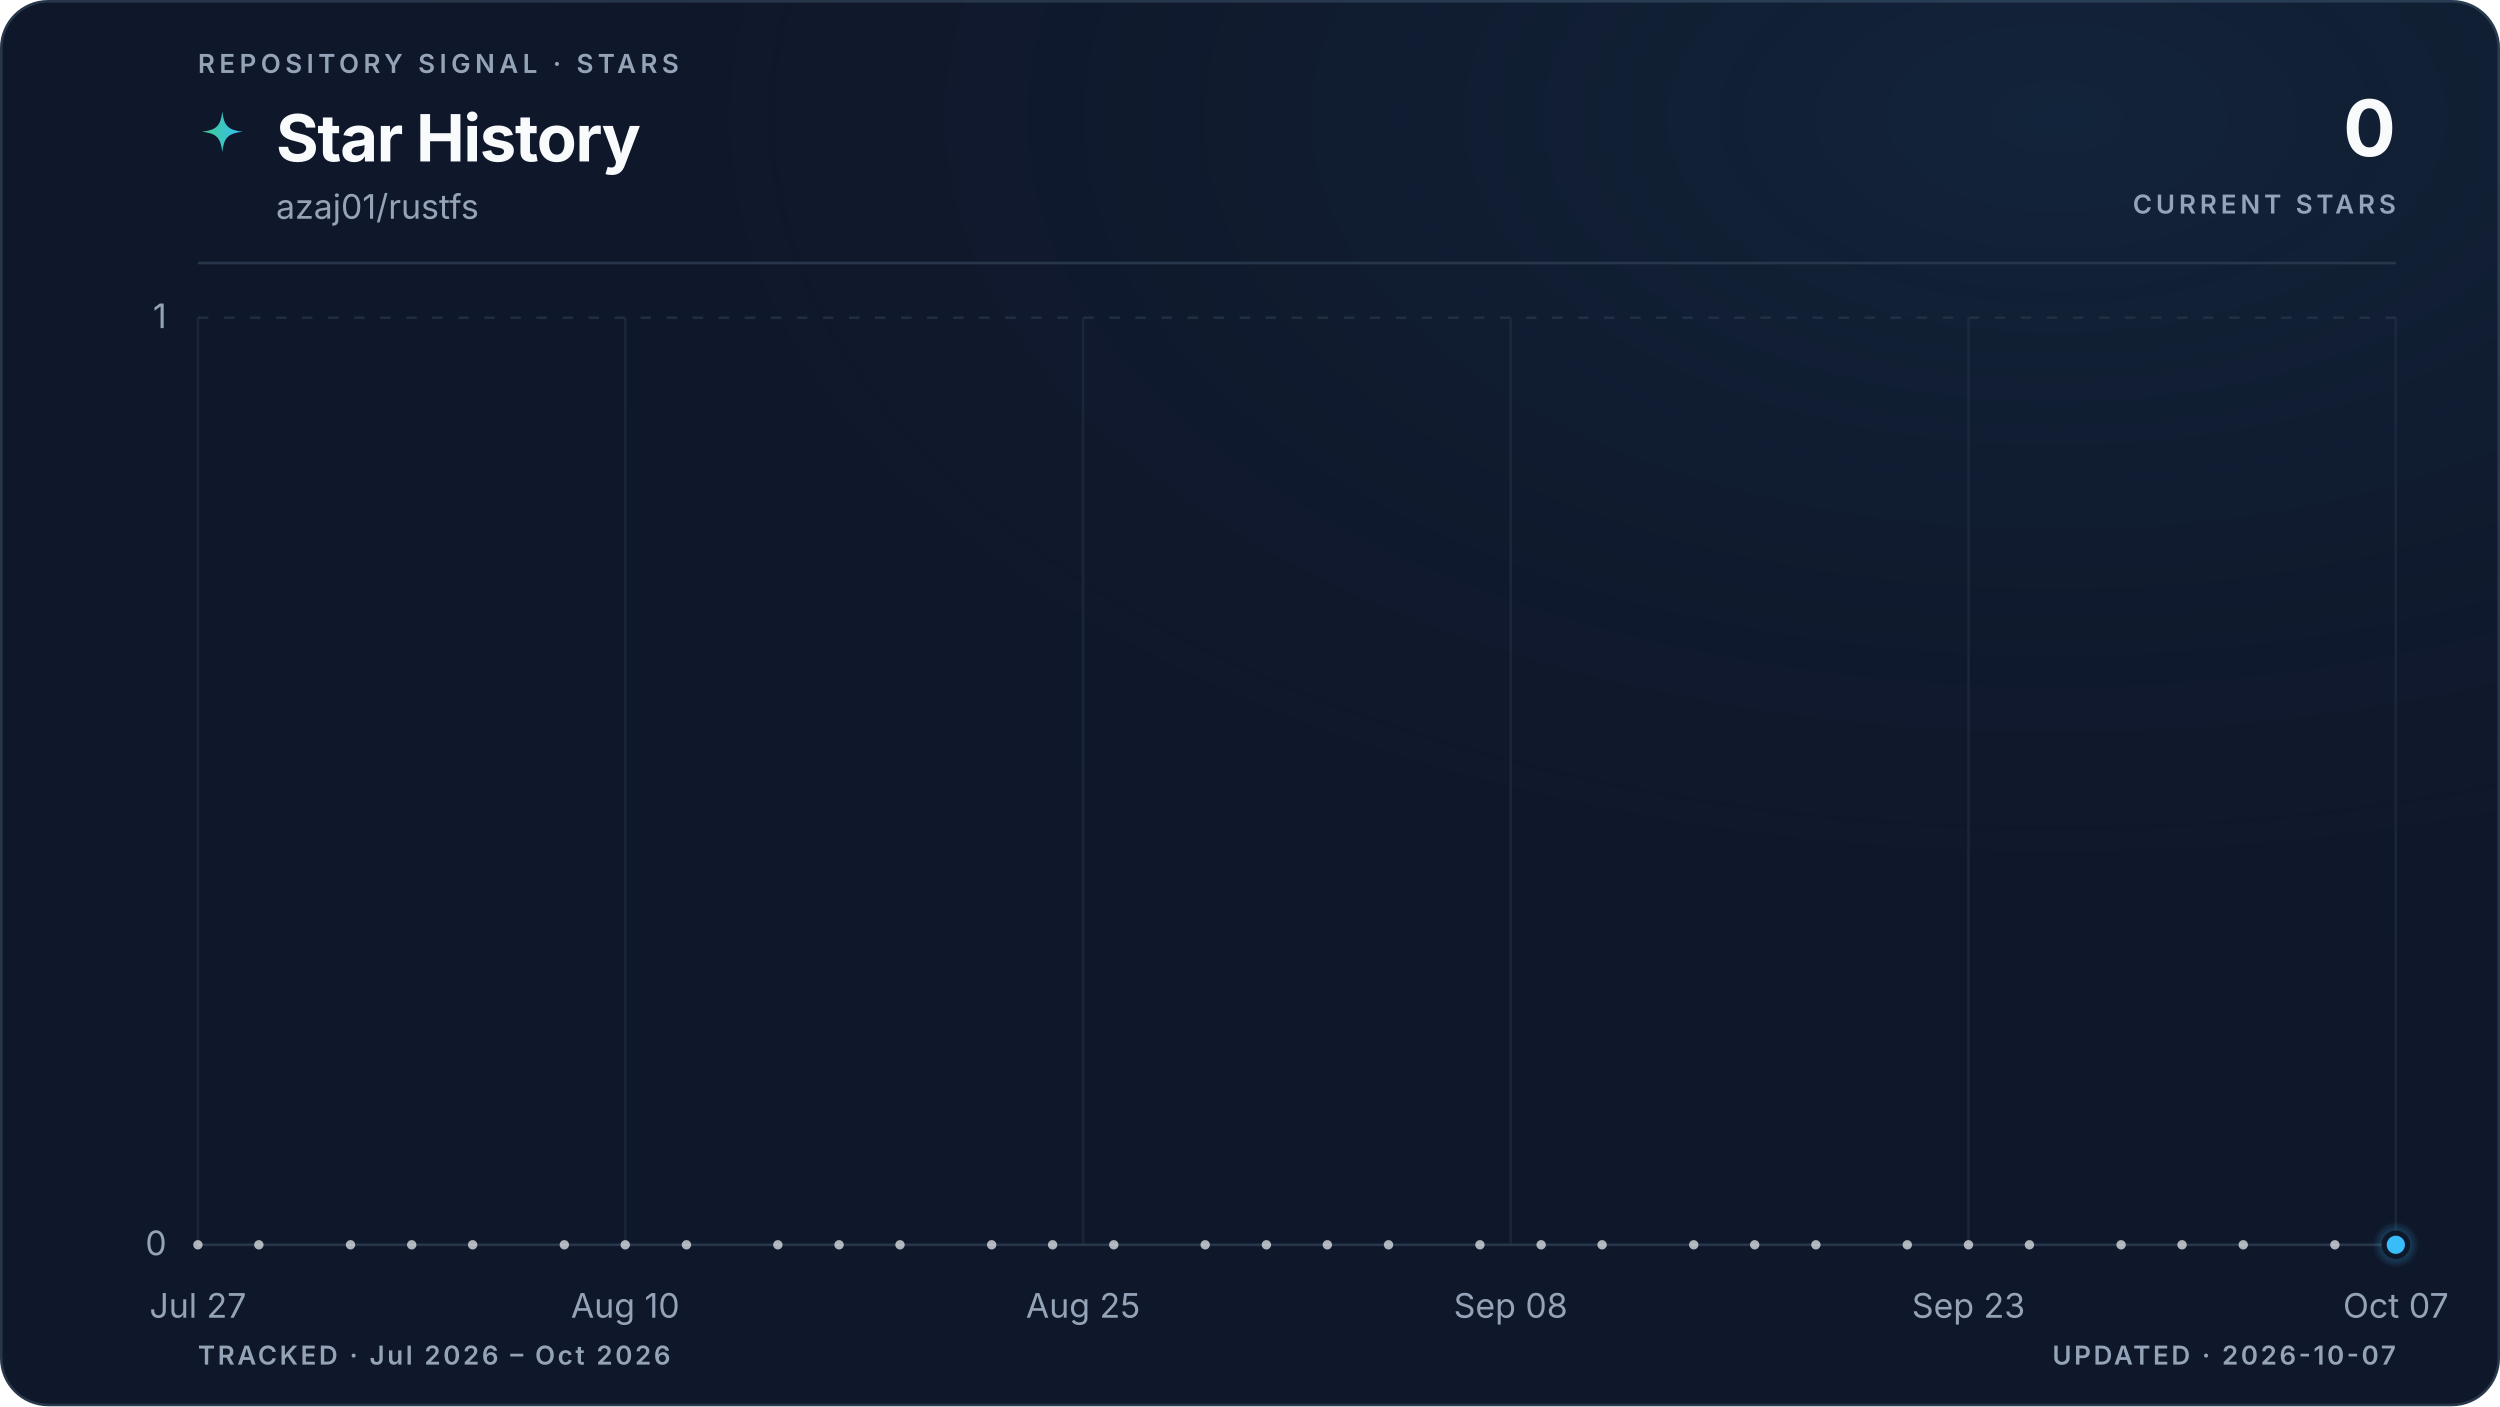
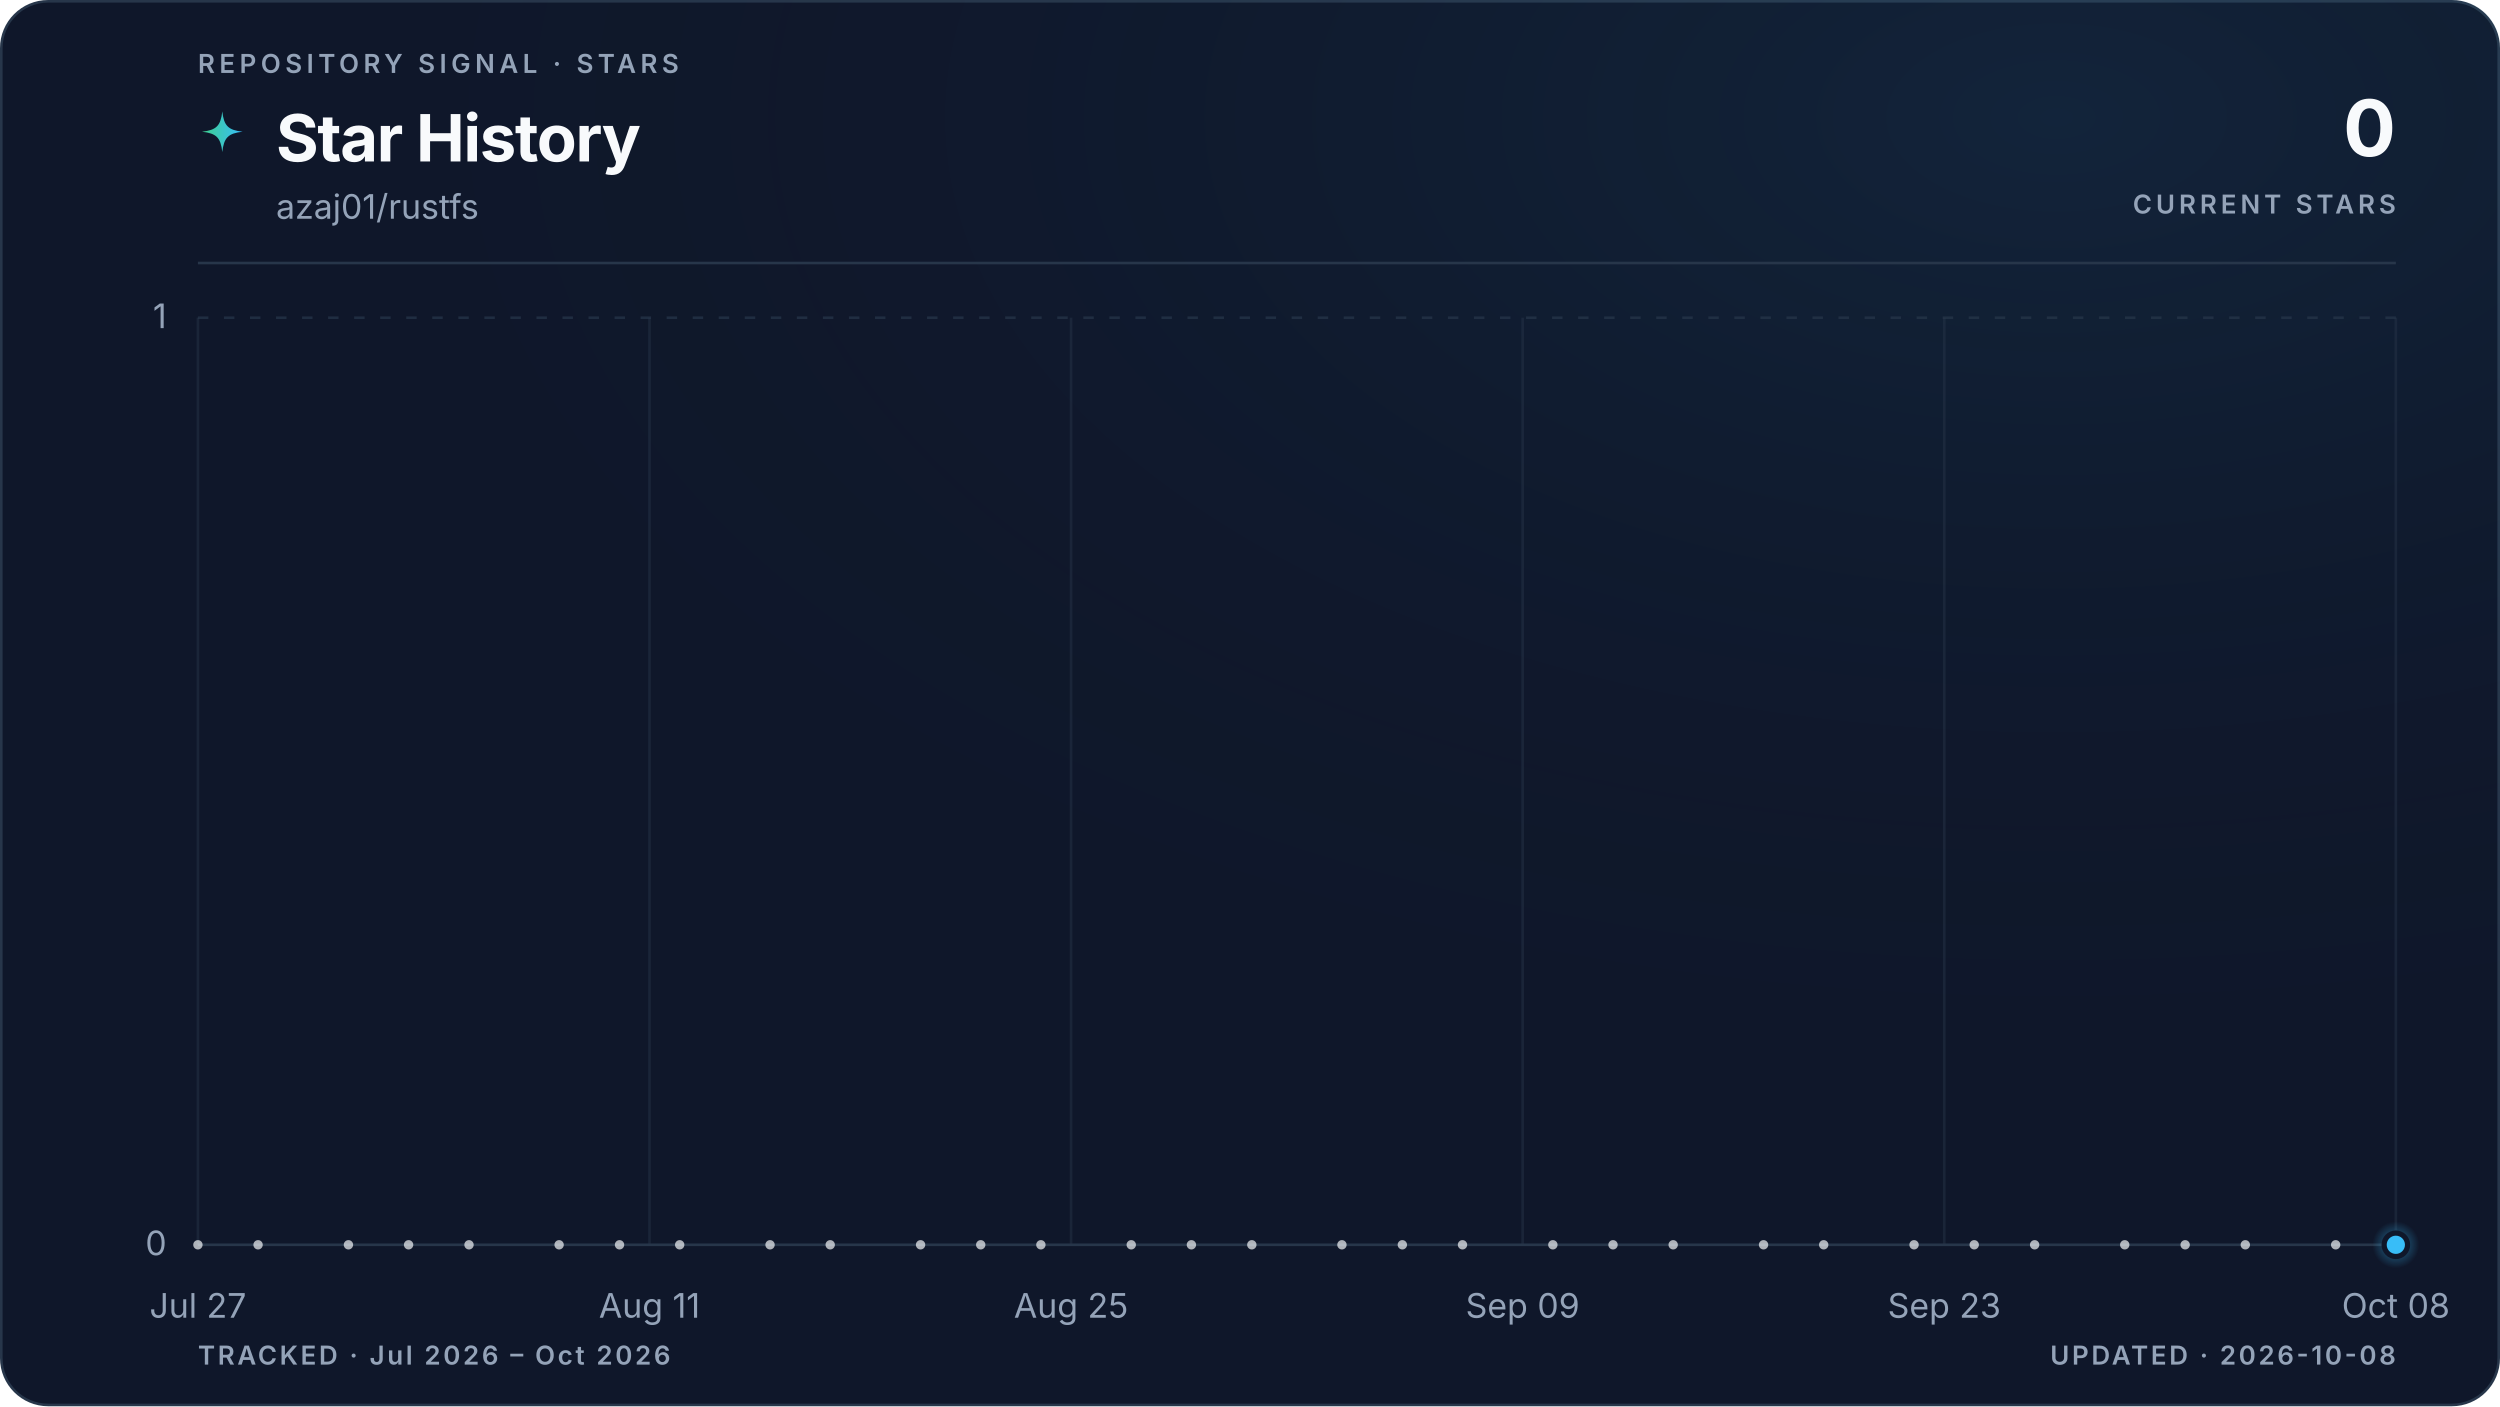
<svg xmlns="http://www.w3.org/2000/svg" viewBox="0 0 960 540" role="img" aria-labelledby="title description" data-style="gradient" data-variant="glow" data-layout="editorial" data-animated="true">
  <defs>
    <linearGradient id="trend" x1="0" y1="0" x2="1" y2="0">
      <stop offset="0%" stop-color="#3ecf8e" />
      <stop offset="100%" stop-color="#38bdf8" />
    </linearGradient>
    <linearGradient id="area" x1="0" y1="0" x2="0" y2="1">
      <stop offset="0%" stop-color="#3ecf8e" stop-opacity="0.22" />
      <stop offset="55%" stop-color="#38bdf8" stop-opacity="0.06" />
      <stop offset="100%" stop-color="#38bdf8" stop-opacity="0" />
    </linearGradient>
    <radialGradient id="marker-halo" cx="50%" cy="50%" r="50%">
      <stop offset="0%" stop-color="#38bdf8" stop-opacity="0.55" />
      <stop offset="100%" stop-color="#38bdf8" stop-opacity="0" />
    </radialGradient>
    <radialGradient id="surface-glow" cx="82%" cy="8%" r="70%">
      <stop offset="0%" stop-color="#38bdf8" stop-opacity="0.08" />
      <stop offset="100%" stop-color="#0f172a" stop-opacity="0" />
    </radialGradient>
    <filter id="trend-glow" x="-20%" y="-20%" width="140%" height="140%">
      <feGaussianBlur stdDeviation="5" />
    </filter>
  </defs>
  <style>
.trend-enter{transform-box:fill-box;transform-origin:center;animation:trend-enter 520ms cubic-bezier(0.16,1,0.3,1)}
.marker-enter{transform-box:fill-box;transform-origin:center;animation:marker-enter 320ms cubic-bezier(0.16,1,0.3,1) 200ms both}
.marker-pulse{transform-box:fill-box;transform-origin:center;animation:marker-pulse 2.6s ease-out infinite}
@keyframes trend-enter{from{opacity:.35;transform:translateY(10px)}to{opacity:1;transform:translateY(0)}}
@keyframes marker-enter{from{opacity:0;transform:scale(.4)}to{opacity:1;transform:scale(1)}}
@keyframes marker-pulse{0%{opacity:.5;transform:scale(.7)}70%,100%{opacity:0;transform:scale(2.1)}}
@media (prefers-reduced-motion:reduce){.trend-enter,.marker-enter,.marker-pulse{animation:none!important}}
@media (prefers-reduced-motion:reduce){.marker-pulse{opacity:0}}
</style>
  <rect x="0.5" y="0.5" width="959" height="539" fill="#0f172a" stroke="#27364a" stroke-width="1" rx="18" />
  <rect width="960" height="540" fill="url(#surface-glow)" rx="18" />
  <text x="76" y="28" fill="#94a3b8" font-family="ui-sans-serif, system-ui, -apple-system, BlinkMacSystemFont, 'Segoe UI', sans-serif" font-size="10" font-weight="600" letter-spacing="1.7">REPOSITORY SIGNAL · STARS</text>
  <path d="M12 1c.8 7.1 2.9 9.2 10 10-7.1.8-9.2 2.9-10 10-.8-7.1-2.9-9.2-10-10 7.1-.8 9.2-2.9 10-10Z" transform="translate(76 42) scale(.78)" fill="url(#trend)" aria-hidden="true" />
  <text x="106" y="62" fill="#f8fafc" font-family="ui-sans-serif, system-ui, -apple-system, BlinkMacSystemFont, 'Segoe UI', sans-serif" font-size="25" font-weight="700" letter-spacing="-0.5">Star History</text>
  <text x="106" y="84" fill="#94a3b8" font-family="ui-sans-serif, system-ui, -apple-system, BlinkMacSystemFont, 'Segoe UI', sans-serif" font-size="13">azaj01/rustfs</text>
  <text x="920" y="60" fill="#f8fafc" font-family="ui-sans-serif, system-ui, -apple-system, BlinkMacSystemFont, 'Segoe UI', sans-serif" font-size="30" font-weight="700" letter-spacing="-0.6" text-anchor="end">0</text>
  <text x="920" y="82" fill="#94a3b8" font-family="ui-sans-serif, system-ui, -apple-system, BlinkMacSystemFont, 'Segoe UI', sans-serif" font-size="10" font-weight="600" letter-spacing="1.5" text-anchor="end">CURRENT STARS</text>
  <line x1="76" y1="101" x2="920" y2="101" stroke="#27364a" stroke-width="1" />
  <line x1="76" y1="478.0" x2="920" y2="478.0" stroke="#27364a" stroke-width="1" stroke-dasharray="0" opacity="1" />
  <text x="64" y="482.0" fill="#94a3b8" font-family="ui-sans-serif, system-ui, -apple-system, BlinkMacSystemFont, 'Segoe UI', sans-serif" font-size="13" text-anchor="end">0</text>
  <line x1="76" y1="122.0" x2="920" y2="122.0" stroke="#27364a" stroke-width="1" stroke-dasharray="4 6" opacity="0.7" />
  <text x="64" y="126.0" fill="#94a3b8" font-family="ui-sans-serif, system-ui, -apple-system, BlinkMacSystemFont, 'Segoe UI', sans-serif" font-size="13" text-anchor="end">1</text>
  <line x1="76.0" y1="122" x2="76.0" y2="478" stroke="#27364a" stroke-width="1" opacity="0.45" />
  <text x="76.0" y="506" fill="#94a3b8" font-family="ui-sans-serif, system-ui, -apple-system, BlinkMacSystemFont, 'Segoe UI', sans-serif" font-size="13" text-anchor="middle">Jul 27</text>
-   <line x1="240.1" y1="122" x2="240.1" y2="478" stroke="#27364a" stroke-width="1" opacity="0.45" />
-   <text x="240.1" y="506" fill="#94a3b8" font-family="ui-sans-serif, system-ui, -apple-system, BlinkMacSystemFont, 'Segoe UI', sans-serif" font-size="13" text-anchor="middle">Aug 10</text>
-   <line x1="415.9" y1="122" x2="415.9" y2="478" stroke="#27364a" stroke-width="1" opacity="0.45" />
-   <text x="415.9" y="506" fill="#94a3b8" font-family="ui-sans-serif, system-ui, -apple-system, BlinkMacSystemFont, 'Segoe UI', sans-serif" font-size="13" text-anchor="middle">Aug 25</text>
-   <line x1="580.1" y1="122" x2="580.1" y2="478" stroke="#27364a" stroke-width="1" opacity="0.45" />
-   <text x="580.1" y="506" fill="#94a3b8" font-family="ui-sans-serif, system-ui, -apple-system, BlinkMacSystemFont, 'Segoe UI', sans-serif" font-size="13" text-anchor="middle">Sep 08</text>
-   <line x1="755.9" y1="122" x2="755.9" y2="478" stroke="#27364a" stroke-width="1" opacity="0.45" />
-   <text x="755.9" y="506" fill="#94a3b8" font-family="ui-sans-serif, system-ui, -apple-system, BlinkMacSystemFont, 'Segoe UI', sans-serif" font-size="13" text-anchor="middle">Sep 23</text>
+   <line x1="249.4" y1="122" x2="249.4" y2="478" stroke="#27364a" stroke-width="1" opacity="0.45" />
+   <text x="249.4" y="506" fill="#94a3b8" font-family="ui-sans-serif, system-ui, -apple-system, BlinkMacSystemFont, 'Segoe UI', sans-serif" font-size="13" text-anchor="middle">Aug 11</text>
+   <line x1="411.3" y1="122" x2="411.3" y2="478" stroke="#27364a" stroke-width="1" opacity="0.45" />
+   <text x="411.3" y="506" fill="#94a3b8" font-family="ui-sans-serif, system-ui, -apple-system, BlinkMacSystemFont, 'Segoe UI', sans-serif" font-size="13" text-anchor="middle">Aug 25</text>
+   <line x1="584.7" y1="122" x2="584.7" y2="478" stroke="#27364a" stroke-width="1" opacity="0.45" />
+   <text x="584.7" y="506" fill="#94a3b8" font-family="ui-sans-serif, system-ui, -apple-system, BlinkMacSystemFont, 'Segoe UI', sans-serif" font-size="13" text-anchor="middle">Sep 09</text>
+   <line x1="746.6" y1="122" x2="746.6" y2="478" stroke="#27364a" stroke-width="1" opacity="0.45" />
+   <text x="746.6" y="506" fill="#94a3b8" font-family="ui-sans-serif, system-ui, -apple-system, BlinkMacSystemFont, 'Segoe UI', sans-serif" font-size="13" text-anchor="middle">Sep 23</text>
  <line x1="920.0" y1="122" x2="920.0" y2="478" stroke="#27364a" stroke-width="1" opacity="0.45" />
-   <text x="920.0" y="506" fill="#94a3b8" font-family="ui-sans-serif, system-ui, -apple-system, BlinkMacSystemFont, 'Segoe UI', sans-serif" font-size="13" text-anchor="middle">Oct 07</text>
+   <text x="920.0" y="506" fill="#94a3b8" font-family="ui-sans-serif, system-ui, -apple-system, BlinkMacSystemFont, 'Segoe UI', sans-serif" font-size="13" text-anchor="middle">Oct 08</text>
  <g class="trend-enter">
-     <path d="M 76.0 478.0 C 79.9 478.0, 83.8 478.0, 87.7 478.0 C 91.6 478.0, 95.5 478.0, 99.4 478.0 C 103.4 478.0, 107.3 478.0, 111.2 478.0 C 115.1 478.0, 119.0 478.0, 122.9 478.0 C 126.8 478.0, 130.7 478.0, 134.6 478.0 C 138.5 478.0, 142.4 478.0, 146.3 478.0 C 150.2 478.0, 154.1 478.0, 158.1 478.0 C 162.0 478.0, 165.9 478.0, 169.8 478.0 C 173.7 478.0, 177.6 478.0, 181.5 478.0 C 185.4 478.0, 189.3 478.0, 193.2 478.0 C 197.1 478.0, 201.0 478.0, 204.9 478.0 C 208.9 478.0, 212.8 478.0, 216.7 478.0 C 220.6 478.0, 224.5 478.0, 228.4 478.0 C 232.3 478.0, 236.2 478.0, 240.1 478.0 C 244.0 478.0, 247.9 478.0, 251.8 478.0 C 255.7 478.0, 259.6 478.0, 263.6 478.0 C 267.5 478.0, 271.4 478.0, 275.3 478.0 C 279.2 478.0, 283.1 478.0, 287.0 478.0 C 290.9 478.0, 294.8 478.0, 298.7 478.0 C 302.6 478.0, 306.5 478.0, 310.4 478.0 C 314.4 478.0, 318.3 478.0, 322.2 478.0 C 326.1 478.0, 330.0 478.0, 333.9 478.0 C 337.8 478.0, 341.7 478.0, 345.6 478.0 C 349.5 478.0, 353.4 478.0, 357.3 478.0 C 361.2 478.0, 365.1 478.0, 369.1 478.0 C 373.0 478.0, 376.9 478.0, 380.8 478.0 C 384.7 478.0, 388.6 478.0, 392.5 478.0 C 396.4 478.0, 400.3 478.0, 404.2 478.0 C 408.1 478.0, 412.0 478.0, 415.9 478.0 C 419.9 478.0, 423.8 478.0, 427.7 478.0 C 431.6 478.0, 435.5 478.0, 439.4 478.0 C 443.3 478.0, 447.2 478.0, 451.1 478.0 C 455.0 478.0, 458.9 478.0, 462.8 478.0 C 466.7 478.0, 470.6 478.0, 474.6 478.0 C 478.5 478.0, 482.4 478.0, 486.3 478.0 C 490.2 478.0, 494.1 478.0, 498.0 478.0 C 501.9 478.0, 505.8 478.0, 509.7 478.0 C 513.6 478.0, 517.5 478.0, 521.4 478.0 C 525.4 478.0, 529.3 478.0, 533.2 478.0 C 537.1 478.0, 541.0 478.0, 544.9 478.0 C 548.8 478.0, 552.7 478.0, 556.6 478.0 C 560.5 478.0, 564.4 478.0, 568.3 478.0 C 572.2 478.0, 576.1 478.0, 580.1 478.0 C 584.0 478.0, 587.9 478.0, 591.8 478.0 C 595.7 478.0, 599.6 478.0, 603.5 478.0 C 607.4 478.0, 611.3 478.0, 615.2 478.0 C 619.1 478.0, 623.0 478.0, 626.9 478.0 C 630.9 478.0, 634.8 478.0, 638.7 478.0 C 642.6 478.0, 646.5 478.0, 650.4 478.0 C 654.3 478.0, 658.2 478.0, 662.1 478.0 C 666.0 478.0, 669.9 478.0, 673.8 478.0 C 677.7 478.0, 681.6 478.0, 685.6 478.0 C 689.5 478.0, 693.4 478.0, 697.3 478.0 C 701.2 478.0, 705.1 478.0, 709.0 478.0 C 712.9 478.0, 716.8 478.0, 720.7 478.0 C 724.6 478.0, 728.5 478.0, 732.4 478.0 C 736.4 478.0, 740.3 478.0, 744.2 478.0 C 748.1 478.0, 752.0 478.0, 755.9 478.0 C 759.8 478.0, 763.7 478.0, 767.6 478.0 C 771.5 478.0, 775.4 478.0, 779.3 478.0 C 783.2 478.0, 787.1 478.0, 791.1 478.0 C 795.0 478.0, 798.9 478.0, 802.8 478.0 C 806.7 478.0, 810.6 478.0, 814.5 478.0 C 818.4 478.0, 822.3 478.0, 826.2 478.0 C 830.1 478.0, 834.0 478.0, 837.9 478.0 C 841.9 478.0, 845.8 478.0, 849.7 478.0 C 853.6 478.0, 857.5 478.0, 861.4 478.0 C 865.3 478.0, 869.2 478.0, 873.1 478.0 C 877.0 478.0, 880.9 478.0, 884.8 478.0 C 888.7 478.0, 892.6 478.0, 896.6 478.0 C 900.5 478.0, 904.4 478.0, 908.3 478.0 C 912.2 478.0, 916.1 478.0, 920.0 478.0 L 920.0 478.0 L 76.0 478.0 Z" fill="url(#area)" />
-     <path d="M 76.0 478.0 C 79.9 478.0, 83.8 478.0, 87.7 478.0 C 91.6 478.0, 95.5 478.0, 99.4 478.0 C 103.4 478.0, 107.3 478.0, 111.2 478.0 C 115.1 478.0, 119.0 478.0, 122.9 478.0 C 126.8 478.0, 130.7 478.0, 134.6 478.0 C 138.5 478.0, 142.4 478.0, 146.3 478.0 C 150.2 478.0, 154.1 478.0, 158.1 478.0 C 162.0 478.0, 165.9 478.0, 169.8 478.0 C 173.7 478.0, 177.6 478.0, 181.5 478.0 C 185.4 478.0, 189.3 478.0, 193.2 478.0 C 197.1 478.0, 201.0 478.0, 204.9 478.0 C 208.9 478.0, 212.8 478.0, 216.7 478.0 C 220.6 478.0, 224.5 478.0, 228.4 478.0 C 232.3 478.0, 236.2 478.0, 240.1 478.0 C 244.0 478.0, 247.9 478.0, 251.8 478.0 C 255.7 478.0, 259.6 478.0, 263.6 478.0 C 267.5 478.0, 271.4 478.0, 275.3 478.0 C 279.2 478.0, 283.1 478.0, 287.0 478.0 C 290.9 478.0, 294.8 478.0, 298.7 478.0 C 302.6 478.0, 306.5 478.0, 310.4 478.0 C 314.4 478.0, 318.3 478.0, 322.2 478.0 C 326.1 478.0, 330.0 478.0, 333.9 478.0 C 337.8 478.0, 341.7 478.0, 345.6 478.0 C 349.5 478.0, 353.4 478.0, 357.3 478.0 C 361.2 478.0, 365.1 478.0, 369.1 478.0 C 373.0 478.0, 376.9 478.0, 380.8 478.0 C 384.7 478.0, 388.6 478.0, 392.5 478.0 C 396.4 478.0, 400.3 478.0, 404.2 478.0 C 408.1 478.0, 412.0 478.0, 415.9 478.0 C 419.9 478.0, 423.8 478.0, 427.7 478.0 C 431.6 478.0, 435.5 478.0, 439.4 478.0 C 443.3 478.0, 447.2 478.0, 451.1 478.0 C 455.0 478.0, 458.9 478.0, 462.8 478.0 C 466.7 478.0, 470.6 478.0, 474.6 478.0 C 478.5 478.0, 482.4 478.0, 486.3 478.0 C 490.2 478.0, 494.1 478.0, 498.0 478.0 C 501.9 478.0, 505.8 478.0, 509.7 478.0 C 513.6 478.0, 517.5 478.0, 521.4 478.0 C 525.4 478.0, 529.3 478.0, 533.2 478.0 C 537.1 478.0, 541.0 478.0, 544.9 478.0 C 548.8 478.0, 552.7 478.0, 556.6 478.0 C 560.5 478.0, 564.4 478.0, 568.3 478.0 C 572.2 478.0, 576.1 478.0, 580.1 478.0 C 584.0 478.0, 587.9 478.0, 591.8 478.0 C 595.7 478.0, 599.6 478.0, 603.5 478.0 C 607.4 478.0, 611.3 478.0, 615.2 478.0 C 619.1 478.0, 623.0 478.0, 626.9 478.0 C 630.9 478.0, 634.8 478.0, 638.7 478.0 C 642.6 478.0, 646.5 478.0, 650.4 478.0 C 654.3 478.0, 658.2 478.0, 662.1 478.0 C 666.0 478.0, 669.9 478.0, 673.8 478.0 C 677.7 478.0, 681.6 478.0, 685.6 478.0 C 689.5 478.0, 693.4 478.0, 697.3 478.0 C 701.2 478.0, 705.1 478.0, 709.0 478.0 C 712.9 478.0, 716.8 478.0, 720.7 478.0 C 724.6 478.0, 728.5 478.0, 732.4 478.0 C 736.4 478.0, 740.3 478.0, 744.2 478.0 C 748.1 478.0, 752.0 478.0, 755.9 478.0 C 759.8 478.0, 763.7 478.0, 767.6 478.0 C 771.5 478.0, 775.4 478.0, 779.3 478.0 C 783.2 478.0, 787.1 478.0, 791.1 478.0 C 795.0 478.0, 798.9 478.0, 802.8 478.0 C 806.7 478.0, 810.6 478.0, 814.5 478.0 C 818.4 478.0, 822.3 478.0, 826.2 478.0 C 830.1 478.0, 834.0 478.0, 837.9 478.0 C 841.9 478.0, 845.8 478.0, 849.7 478.0 C 853.6 478.0, 857.5 478.0, 861.4 478.0 C 865.3 478.0, 869.2 478.0, 873.1 478.0 C 877.0 478.0, 880.9 478.0, 884.8 478.0 C 888.7 478.0, 892.6 478.0, 896.6 478.0 C 900.5 478.0, 904.4 478.0, 908.3 478.0 C 912.2 478.0, 916.1 478.0, 920.0 478.0" fill="none" stroke="url(#trend)" stroke-width="10" stroke-linecap="round" stroke-linejoin="round" opacity="0.10" filter="url(#trend-glow)" />
-     <path d="M 76.0 478.0 C 79.9 478.0, 83.8 478.0, 87.7 478.0 C 91.6 478.0, 95.5 478.0, 99.4 478.0 C 103.4 478.0, 107.3 478.0, 111.2 478.0 C 115.1 478.0, 119.0 478.0, 122.9 478.0 C 126.8 478.0, 130.7 478.0, 134.6 478.0 C 138.5 478.0, 142.4 478.0, 146.3 478.0 C 150.2 478.0, 154.1 478.0, 158.1 478.0 C 162.0 478.0, 165.9 478.0, 169.8 478.0 C 173.7 478.0, 177.6 478.0, 181.5 478.0 C 185.4 478.0, 189.3 478.0, 193.2 478.0 C 197.1 478.0, 201.0 478.0, 204.9 478.0 C 208.9 478.0, 212.8 478.0, 216.7 478.0 C 220.6 478.0, 224.5 478.0, 228.4 478.0 C 232.3 478.0, 236.2 478.0, 240.1 478.0 C 244.0 478.0, 247.9 478.0, 251.8 478.0 C 255.7 478.0, 259.6 478.0, 263.6 478.0 C 267.5 478.0, 271.4 478.0, 275.3 478.0 C 279.2 478.0, 283.1 478.0, 287.0 478.0 C 290.9 478.0, 294.8 478.0, 298.7 478.0 C 302.6 478.0, 306.5 478.0, 310.4 478.0 C 314.4 478.0, 318.3 478.0, 322.2 478.0 C 326.1 478.0, 330.0 478.0, 333.9 478.0 C 337.8 478.0, 341.7 478.0, 345.6 478.0 C 349.5 478.0, 353.4 478.0, 357.3 478.0 C 361.2 478.0, 365.1 478.0, 369.1 478.0 C 373.0 478.0, 376.9 478.0, 380.8 478.0 C 384.7 478.0, 388.6 478.0, 392.5 478.0 C 396.4 478.0, 400.3 478.0, 404.2 478.0 C 408.1 478.0, 412.0 478.0, 415.9 478.0 C 419.9 478.0, 423.8 478.0, 427.7 478.0 C 431.6 478.0, 435.5 478.0, 439.4 478.0 C 443.3 478.0, 447.2 478.0, 451.1 478.0 C 455.0 478.0, 458.9 478.0, 462.8 478.0 C 466.7 478.0, 470.6 478.0, 474.6 478.0 C 478.5 478.0, 482.4 478.0, 486.3 478.0 C 490.2 478.0, 494.1 478.0, 498.0 478.0 C 501.9 478.0, 505.8 478.0, 509.7 478.0 C 513.6 478.0, 517.5 478.0, 521.4 478.0 C 525.4 478.0, 529.3 478.0, 533.2 478.0 C 537.1 478.0, 541.0 478.0, 544.9 478.0 C 548.8 478.0, 552.7 478.0, 556.6 478.0 C 560.5 478.0, 564.4 478.0, 568.3 478.0 C 572.2 478.0, 576.1 478.0, 580.1 478.0 C 584.0 478.0, 587.9 478.0, 591.8 478.0 C 595.7 478.0, 599.6 478.0, 603.5 478.0 C 607.4 478.0, 611.3 478.0, 615.2 478.0 C 619.1 478.0, 623.0 478.0, 626.9 478.0 C 630.9 478.0, 634.8 478.0, 638.7 478.0 C 642.6 478.0, 646.5 478.0, 650.4 478.0 C 654.3 478.0, 658.2 478.0, 662.1 478.0 C 666.0 478.0, 669.9 478.0, 673.8 478.0 C 677.7 478.0, 681.6 478.0, 685.6 478.0 C 689.5 478.0, 693.4 478.0, 697.3 478.0 C 701.2 478.0, 705.1 478.0, 709.0 478.0 C 712.9 478.0, 716.8 478.0, 720.7 478.0 C 724.6 478.0, 728.5 478.0, 732.4 478.0 C 736.4 478.0, 740.3 478.0, 744.2 478.0 C 748.1 478.0, 752.0 478.0, 755.9 478.0 C 759.8 478.0, 763.7 478.0, 767.6 478.0 C 771.5 478.0, 775.4 478.0, 779.3 478.0 C 783.2 478.0, 787.1 478.0, 791.1 478.0 C 795.0 478.0, 798.9 478.0, 802.8 478.0 C 806.7 478.0, 810.6 478.0, 814.5 478.0 C 818.4 478.0, 822.3 478.0, 826.2 478.0 C 830.1 478.0, 834.0 478.0, 837.9 478.0 C 841.9 478.0, 845.8 478.0, 849.7 478.0 C 853.6 478.0, 857.5 478.0, 861.4 478.0 C 865.3 478.0, 869.2 478.0, 873.1 478.0 C 877.0 478.0, 880.9 478.0, 884.8 478.0 C 888.7 478.0, 892.6 478.0, 896.6 478.0 C 900.5 478.0, 904.4 478.0, 908.3 478.0 C 912.2 478.0, 916.1 478.0, 920.0 478.0" fill="none" stroke="url(#trend)" stroke-width="3" stroke-linecap="round" stroke-linejoin="round" />
+     <path d="M 76.0 478.0 C 79.9 478.0, 83.7 478.0, 87.6 478.0 C 91.4 478.0, 95.3 478.0, 99.1 478.0 C 103.0 478.0, 106.8 478.0, 110.7 478.0 C 114.5 478.0, 118.4 478.0, 122.2 478.0 C 126.1 478.0, 130.0 478.0, 133.8 478.0 C 137.7 478.0, 141.5 478.0, 145.4 478.0 C 149.2 478.0, 153.1 478.0, 156.9 478.0 C 160.8 478.0, 164.6 478.0, 168.5 478.0 C 172.3 478.0, 176.2 478.0, 180.1 478.0 C 183.9 478.0, 187.8 478.0, 191.6 478.0 C 195.5 478.0, 199.3 478.0, 203.2 478.0 C 207.0 478.0, 210.9 478.0, 214.7 478.0 C 218.6 478.0, 222.4 478.0, 226.3 478.0 C 230.2 478.0, 234.0 478.0, 237.9 478.0 C 241.7 478.0, 245.6 478.0, 249.4 478.0 C 253.3 478.0, 257.1 478.0, 261.0 478.0 C 264.8 478.0, 268.7 478.0, 272.5 478.0 C 276.4 478.0, 280.3 478.0, 284.1 478.0 C 288.0 478.0, 291.8 478.0, 295.7 478.0 C 299.5 478.0, 303.4 478.0, 307.2 478.0 C 311.1 478.0, 314.9 478.0, 318.8 478.0 C 322.6 478.0, 326.5 478.0, 330.4 478.0 C 334.2 478.0, 338.1 478.0, 341.9 478.0 C 345.8 478.0, 349.6 478.0, 353.5 478.0 C 357.3 478.0, 361.2 478.0, 365.0 478.0 C 368.9 478.0, 372.7 478.0, 376.6 478.0 C 380.5 478.0, 384.3 478.0, 388.2 478.0 C 392.0 478.0, 395.9 478.0, 399.7 478.0 C 403.6 478.0, 407.4 478.0, 411.3 478.0 C 415.1 478.0, 419.0 478.0, 422.8 478.0 C 426.7 478.0, 430.6 478.0, 434.4 478.0 C 438.3 478.0, 442.1 478.0, 446.0 478.0 C 449.8 478.0, 453.7 478.0, 457.5 478.0 C 461.4 478.0, 465.2 478.0, 469.1 478.0 C 472.9 478.0, 476.8 478.0, 480.7 478.0 C 484.5 478.0, 488.4 478.0, 492.2 478.0 C 496.1 478.0, 499.9 478.0, 503.8 478.0 C 507.6 478.0, 511.5 478.0, 515.3 478.0 C 519.2 478.0, 523.1 478.0, 526.9 478.0 C 530.8 478.0, 534.6 478.0, 538.5 478.0 C 542.3 478.0, 546.2 478.0, 550.0 478.0 C 553.9 478.0, 557.7 478.0, 561.6 478.0 C 565.4 478.0, 569.3 478.0, 573.2 478.0 C 577.0 478.0, 580.9 478.0, 584.7 478.0 C 588.6 478.0, 592.4 478.0, 596.3 478.0 C 600.1 478.0, 604.0 478.0, 607.8 478.0 C 611.7 478.0, 615.5 478.0, 619.4 478.0 C 623.3 478.0, 627.1 478.0, 631.0 478.0 C 634.8 478.0, 638.7 478.0, 642.5 478.0 C 646.4 478.0, 650.2 478.0, 654.1 478.0 C 657.9 478.0, 661.8 478.0, 665.6 478.0 C 669.5 478.0, 673.4 478.0, 677.2 478.0 C 681.1 478.0, 684.9 478.0, 688.8 478.0 C 692.6 478.0, 696.5 478.0, 700.3 478.0 C 704.2 478.0, 708.0 478.0, 711.9 478.0 C 715.7 478.0, 719.6 478.0, 723.5 478.0 C 727.3 478.0, 731.2 478.0, 735.0 478.0 C 738.9 478.0, 742.7 478.0, 746.6 478.0 C 750.4 478.0, 754.3 478.0, 758.1 478.0 C 762.0 478.0, 765.8 478.0, 769.7 478.0 C 773.6 478.0, 777.4 478.0, 781.3 478.0 C 785.1 478.0, 789.0 478.0, 792.8 478.0 C 796.7 478.0, 800.5 478.0, 804.4 478.0 C 808.2 478.0, 812.1 478.0, 815.9 478.0 C 819.8 478.0, 823.7 478.0, 827.5 478.0 C 831.4 478.0, 835.2 478.0, 839.1 478.0 C 842.9 478.0, 846.8 478.0, 850.6 478.0 C 854.5 478.0, 858.3 478.0, 862.2 478.0 C 866.0 478.0, 869.9 478.0, 873.8 478.0 C 877.6 478.0, 881.5 478.0, 885.3 478.0 C 889.2 478.0, 893.0 478.0, 896.9 478.0 C 900.7 478.0, 904.6 478.0, 908.4 478.0 C 912.3 478.0, 916.1 478.0, 920.0 478.0 L 920.0 478.0 L 76.0 478.0 Z" fill="url(#area)" />
+     <path d="M 76.0 478.0 C 79.9 478.0, 83.7 478.0, 87.6 478.0 C 91.4 478.0, 95.3 478.0, 99.1 478.0 C 103.0 478.0, 106.8 478.0, 110.7 478.0 C 114.5 478.0, 118.4 478.0, 122.2 478.0 C 126.1 478.0, 130.0 478.0, 133.8 478.0 C 137.7 478.0, 141.5 478.0, 145.4 478.0 C 149.2 478.0, 153.1 478.0, 156.9 478.0 C 160.8 478.0, 164.6 478.0, 168.5 478.0 C 172.3 478.0, 176.2 478.0, 180.1 478.0 C 183.9 478.0, 187.8 478.0, 191.6 478.0 C 195.5 478.0, 199.3 478.0, 203.2 478.0 C 207.0 478.0, 210.9 478.0, 214.7 478.0 C 218.6 478.0, 222.4 478.0, 226.3 478.0 C 230.2 478.0, 234.0 478.0, 237.9 478.0 C 241.7 478.0, 245.6 478.0, 249.4 478.0 C 253.3 478.0, 257.1 478.0, 261.0 478.0 C 264.8 478.0, 268.7 478.0, 272.5 478.0 C 276.4 478.0, 280.3 478.0, 284.1 478.0 C 288.0 478.0, 291.8 478.0, 295.7 478.0 C 299.5 478.0, 303.4 478.0, 307.2 478.0 C 311.1 478.0, 314.9 478.0, 318.8 478.0 C 322.6 478.0, 326.5 478.0, 330.4 478.0 C 334.2 478.0, 338.1 478.0, 341.9 478.0 C 345.8 478.0, 349.6 478.0, 353.5 478.0 C 357.3 478.0, 361.2 478.0, 365.0 478.0 C 368.9 478.0, 372.7 478.0, 376.6 478.0 C 380.5 478.0, 384.3 478.0, 388.2 478.0 C 392.0 478.0, 395.9 478.0, 399.7 478.0 C 403.6 478.0, 407.4 478.0, 411.3 478.0 C 415.1 478.0, 419.0 478.0, 422.8 478.0 C 426.7 478.0, 430.6 478.0, 434.4 478.0 C 438.3 478.0, 442.1 478.0, 446.0 478.0 C 449.8 478.0, 453.7 478.0, 457.5 478.0 C 461.4 478.0, 465.2 478.0, 469.1 478.0 C 472.9 478.0, 476.8 478.0, 480.7 478.0 C 484.5 478.0, 488.4 478.0, 492.2 478.0 C 496.1 478.0, 499.9 478.0, 503.8 478.0 C 507.6 478.0, 511.5 478.0, 515.3 478.0 C 519.2 478.0, 523.1 478.0, 526.9 478.0 C 530.8 478.0, 534.6 478.0, 538.5 478.0 C 542.3 478.0, 546.2 478.0, 550.0 478.0 C 553.9 478.0, 557.7 478.0, 561.6 478.0 C 565.4 478.0, 569.3 478.0, 573.2 478.0 C 577.0 478.0, 580.9 478.0, 584.7 478.0 C 588.6 478.0, 592.4 478.0, 596.3 478.0 C 600.1 478.0, 604.0 478.0, 607.8 478.0 C 611.7 478.0, 615.5 478.0, 619.4 478.0 C 623.3 478.0, 627.1 478.0, 631.0 478.0 C 634.8 478.0, 638.7 478.0, 642.5 478.0 C 646.4 478.0, 650.2 478.0, 654.1 478.0 C 657.9 478.0, 661.8 478.0, 665.6 478.0 C 669.5 478.0, 673.4 478.0, 677.2 478.0 C 681.1 478.0, 684.9 478.0, 688.8 478.0 C 692.6 478.0, 696.5 478.0, 700.3 478.0 C 704.2 478.0, 708.0 478.0, 711.9 478.0 C 715.7 478.0, 719.6 478.0, 723.5 478.0 C 727.3 478.0, 731.2 478.0, 735.0 478.0 C 738.9 478.0, 742.7 478.0, 746.6 478.0 C 750.4 478.0, 754.3 478.0, 758.1 478.0 C 762.0 478.0, 765.8 478.0, 769.7 478.0 C 773.6 478.0, 777.4 478.0, 781.3 478.0 C 785.1 478.0, 789.0 478.0, 792.8 478.0 C 796.7 478.0, 800.5 478.0, 804.4 478.0 C 808.2 478.0, 812.1 478.0, 815.9 478.0 C 819.8 478.0, 823.7 478.0, 827.5 478.0 C 831.4 478.0, 835.2 478.0, 839.1 478.0 C 842.9 478.0, 846.8 478.0, 850.6 478.0 C 854.5 478.0, 858.3 478.0, 862.2 478.0 C 866.0 478.0, 869.9 478.0, 873.8 478.0 C 877.6 478.0, 881.5 478.0, 885.3 478.0 C 889.2 478.0, 893.0 478.0, 896.9 478.0 C 900.7 478.0, 904.6 478.0, 908.4 478.0 C 912.3 478.0, 916.1 478.0, 920.0 478.0" fill="none" stroke="url(#trend)" stroke-width="10" stroke-linecap="round" stroke-linejoin="round" opacity="0.10" filter="url(#trend-glow)" />
+     <path d="M 76.0 478.0 C 79.9 478.0, 83.7 478.0, 87.6 478.0 C 91.4 478.0, 95.3 478.0, 99.1 478.0 C 103.0 478.0, 106.8 478.0, 110.7 478.0 C 114.5 478.0, 118.4 478.0, 122.2 478.0 C 126.1 478.0, 130.0 478.0, 133.8 478.0 C 137.7 478.0, 141.5 478.0, 145.4 478.0 C 149.2 478.0, 153.1 478.0, 156.9 478.0 C 160.8 478.0, 164.6 478.0, 168.5 478.0 C 172.3 478.0, 176.2 478.0, 180.1 478.0 C 183.9 478.0, 187.8 478.0, 191.6 478.0 C 195.5 478.0, 199.3 478.0, 203.2 478.0 C 207.0 478.0, 210.9 478.0, 214.7 478.0 C 218.6 478.0, 222.4 478.0, 226.3 478.0 C 230.2 478.0, 234.0 478.0, 237.9 478.0 C 241.7 478.0, 245.6 478.0, 249.4 478.0 C 253.3 478.0, 257.1 478.0, 261.0 478.0 C 264.8 478.0, 268.7 478.0, 272.5 478.0 C 276.4 478.0, 280.3 478.0, 284.1 478.0 C 288.0 478.0, 291.8 478.0, 295.7 478.0 C 299.5 478.0, 303.4 478.0, 307.2 478.0 C 311.1 478.0, 314.9 478.0, 318.8 478.0 C 322.6 478.0, 326.5 478.0, 330.4 478.0 C 334.2 478.0, 338.1 478.0, 341.9 478.0 C 345.8 478.0, 349.6 478.0, 353.5 478.0 C 357.3 478.0, 361.2 478.0, 365.0 478.0 C 368.9 478.0, 372.7 478.0, 376.6 478.0 C 380.5 478.0, 384.3 478.0, 388.2 478.0 C 392.0 478.0, 395.9 478.0, 399.7 478.0 C 403.6 478.0, 407.4 478.0, 411.3 478.0 C 415.1 478.0, 419.0 478.0, 422.8 478.0 C 426.7 478.0, 430.6 478.0, 434.4 478.0 C 438.3 478.0, 442.1 478.0, 446.0 478.0 C 449.8 478.0, 453.7 478.0, 457.5 478.0 C 461.4 478.0, 465.2 478.0, 469.1 478.0 C 472.9 478.0, 476.8 478.0, 480.7 478.0 C 484.5 478.0, 488.4 478.0, 492.2 478.0 C 496.1 478.0, 499.9 478.0, 503.8 478.0 C 507.6 478.0, 511.5 478.0, 515.3 478.0 C 519.2 478.0, 523.1 478.0, 526.9 478.0 C 530.8 478.0, 534.6 478.0, 538.5 478.0 C 542.3 478.0, 546.2 478.0, 550.0 478.0 C 553.9 478.0, 557.7 478.0, 561.6 478.0 C 565.4 478.0, 569.3 478.0, 573.2 478.0 C 577.0 478.0, 580.9 478.0, 584.7 478.0 C 588.6 478.0, 592.4 478.0, 596.3 478.0 C 600.1 478.0, 604.0 478.0, 607.8 478.0 C 611.7 478.0, 615.5 478.0, 619.4 478.0 C 623.3 478.0, 627.1 478.0, 631.0 478.0 C 634.8 478.0, 638.7 478.0, 642.5 478.0 C 646.4 478.0, 650.2 478.0, 654.1 478.0 C 657.9 478.0, 661.8 478.0, 665.6 478.0 C 669.5 478.0, 673.4 478.0, 677.2 478.0 C 681.1 478.0, 684.9 478.0, 688.8 478.0 C 692.6 478.0, 696.5 478.0, 700.3 478.0 C 704.2 478.0, 708.0 478.0, 711.9 478.0 C 715.7 478.0, 719.6 478.0, 723.5 478.0 C 727.3 478.0, 731.2 478.0, 735.0 478.0 C 738.9 478.0, 742.7 478.0, 746.6 478.0 C 750.4 478.0, 754.3 478.0, 758.1 478.0 C 762.0 478.0, 765.8 478.0, 769.7 478.0 C 773.6 478.0, 777.4 478.0, 781.3 478.0 C 785.1 478.0, 789.0 478.0, 792.8 478.0 C 796.7 478.0, 800.5 478.0, 804.4 478.0 C 808.2 478.0, 812.1 478.0, 815.9 478.0 C 819.8 478.0, 823.7 478.0, 827.5 478.0 C 831.4 478.0, 835.2 478.0, 839.1 478.0 C 842.9 478.0, 846.8 478.0, 850.6 478.0 C 854.5 478.0, 858.3 478.0, 862.2 478.0 C 866.0 478.0, 869.9 478.0, 873.8 478.0 C 877.6 478.0, 881.5 478.0, 885.3 478.0 C 889.2 478.0, 893.0 478.0, 896.9 478.0 C 900.7 478.0, 904.6 478.0, 908.4 478.0 C 912.3 478.0, 916.1 478.0, 920.0 478.0" fill="none" stroke="url(#trend)" stroke-width="3" stroke-linecap="round" stroke-linejoin="round" />
    <g data-point-count="31" fill="#f8fafc" opacity="0.68">
      <circle cx="76.0" cy="478.0" r="1.8" />
-       <circle cx="99.4" cy="478.0" r="1.8" />
-       <circle cx="134.6" cy="478.0" r="1.8" />
-       <circle cx="158.1" cy="478.0" r="1.8" />
-       <circle cx="181.5" cy="478.0" r="1.8" />
-       <circle cx="216.7" cy="478.0" r="1.8" />
-       <circle cx="240.1" cy="478.0" r="1.8" />
-       <circle cx="263.6" cy="478.0" r="1.8" />
-       <circle cx="298.7" cy="478.0" r="1.8" />
-       <circle cx="322.2" cy="478.0" r="1.8" />
-       <circle cx="345.6" cy="478.0" r="1.8" />
-       <circle cx="380.8" cy="478.0" r="1.8" />
-       <circle cx="404.2" cy="478.0" r="1.8" />
-       <circle cx="427.7" cy="478.0" r="1.8" />
-       <circle cx="462.8" cy="478.0" r="1.8" />
-       <circle cx="486.3" cy="478.0" r="1.8" />
-       <circle cx="509.7" cy="478.0" r="1.8" />
-       <circle cx="533.2" cy="478.0" r="1.8" />
-       <circle cx="568.3" cy="478.0" r="1.8" />
-       <circle cx="591.8" cy="478.0" r="1.8" />
-       <circle cx="615.2" cy="478.0" r="1.8" />
-       <circle cx="650.4" cy="478.0" r="1.8" />
-       <circle cx="673.8" cy="478.0" r="1.8" />
-       <circle cx="697.3" cy="478.0" r="1.8" />
-       <circle cx="732.4" cy="478.0" r="1.8" />
-       <circle cx="755.9" cy="478.0" r="1.8" />
-       <circle cx="779.3" cy="478.0" r="1.8" />
-       <circle cx="814.5" cy="478.0" r="1.8" />
-       <circle cx="837.9" cy="478.0" r="1.8" />
-       <circle cx="861.4" cy="478.0" r="1.8" />
-       <circle cx="896.6" cy="478.0" r="1.8" />
+       <circle cx="99.1" cy="478.0" r="1.8" />
+       <circle cx="133.8" cy="478.0" r="1.8" />
+       <circle cx="156.9" cy="478.0" r="1.8" />
+       <circle cx="180.1" cy="478.0" r="1.8" />
+       <circle cx="214.7" cy="478.0" r="1.8" />
+       <circle cx="237.9" cy="478.0" r="1.8" />
+       <circle cx="261.0" cy="478.0" r="1.8" />
+       <circle cx="295.7" cy="478.0" r="1.8" />
+       <circle cx="318.8" cy="478.0" r="1.8" />
+       <circle cx="353.5" cy="478.0" r="1.8" />
+       <circle cx="376.6" cy="478.0" r="1.8" />
+       <circle cx="399.7" cy="478.0" r="1.8" />
+       <circle cx="434.4" cy="478.0" r="1.8" />
+       <circle cx="457.5" cy="478.0" r="1.8" />
+       <circle cx="480.7" cy="478.0" r="1.8" />
+       <circle cx="515.3" cy="478.0" r="1.8" />
+       <circle cx="538.5" cy="478.0" r="1.8" />
+       <circle cx="561.6" cy="478.0" r="1.8" />
+       <circle cx="596.3" cy="478.0" r="1.8" />
+       <circle cx="619.4" cy="478.0" r="1.8" />
+       <circle cx="642.5" cy="478.0" r="1.8" />
+       <circle cx="677.2" cy="478.0" r="1.8" />
+       <circle cx="700.3" cy="478.0" r="1.8" />
+       <circle cx="735.0" cy="478.0" r="1.8" />
+       <circle cx="758.1" cy="478.0" r="1.8" />
+       <circle cx="781.3" cy="478.0" r="1.8" />
+       <circle cx="815.9" cy="478.0" r="1.8" />
+       <circle cx="839.1" cy="478.0" r="1.8" />
+       <circle cx="862.2" cy="478.0" r="1.8" />
+       <circle cx="896.9" cy="478.0" r="1.8" />
    </g>
  </g>
  <g class="marker-enter">
    <circle class="marker-pulse" cx="920.0" cy="478.0" r="9" fill="url(#marker-halo)" />
    <circle cx="920.0" cy="478.0" r="4.5" fill="#38bdf8" stroke="#0f172a" stroke-width="2" />
  </g>
  <text x="76" y="524" fill="#94a3b8" font-family="ui-sans-serif, system-ui, -apple-system, BlinkMacSystemFont, 'Segoe UI', sans-serif" font-size="10" font-weight="600" letter-spacing="1">TRACKED · Jul 2026 – Oct 2026</text>
-   <text x="920" y="524" fill="#94a3b8" font-family="ui-sans-serif, system-ui, -apple-system, BlinkMacSystemFont, 'Segoe UI', sans-serif" font-size="10" font-weight="600" letter-spacing="1" text-anchor="end">UPDATED · 2026-10-07</text>
+   <text x="920" y="524" fill="#94a3b8" font-family="ui-sans-serif, system-ui, -apple-system, BlinkMacSystemFont, 'Segoe UI', sans-serif" font-size="10" font-weight="600" letter-spacing="1" text-anchor="end">UPDATED · 2026-10-08</text>
</svg>
